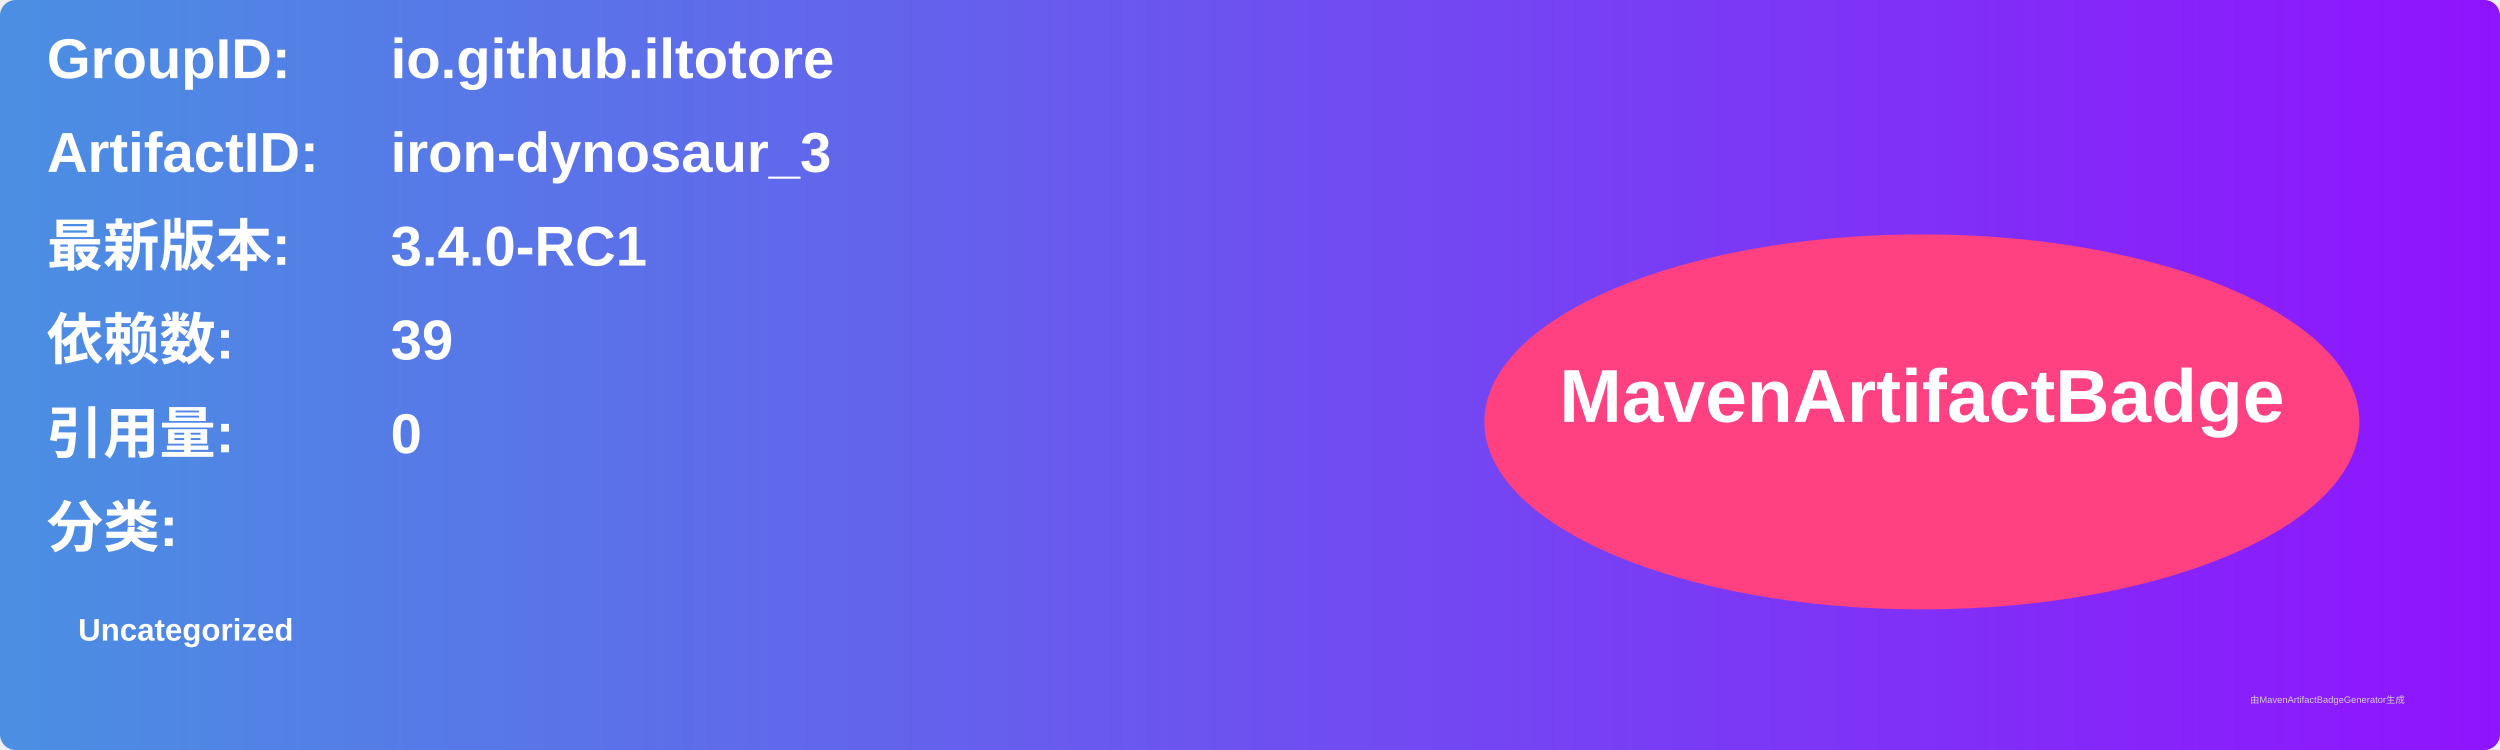
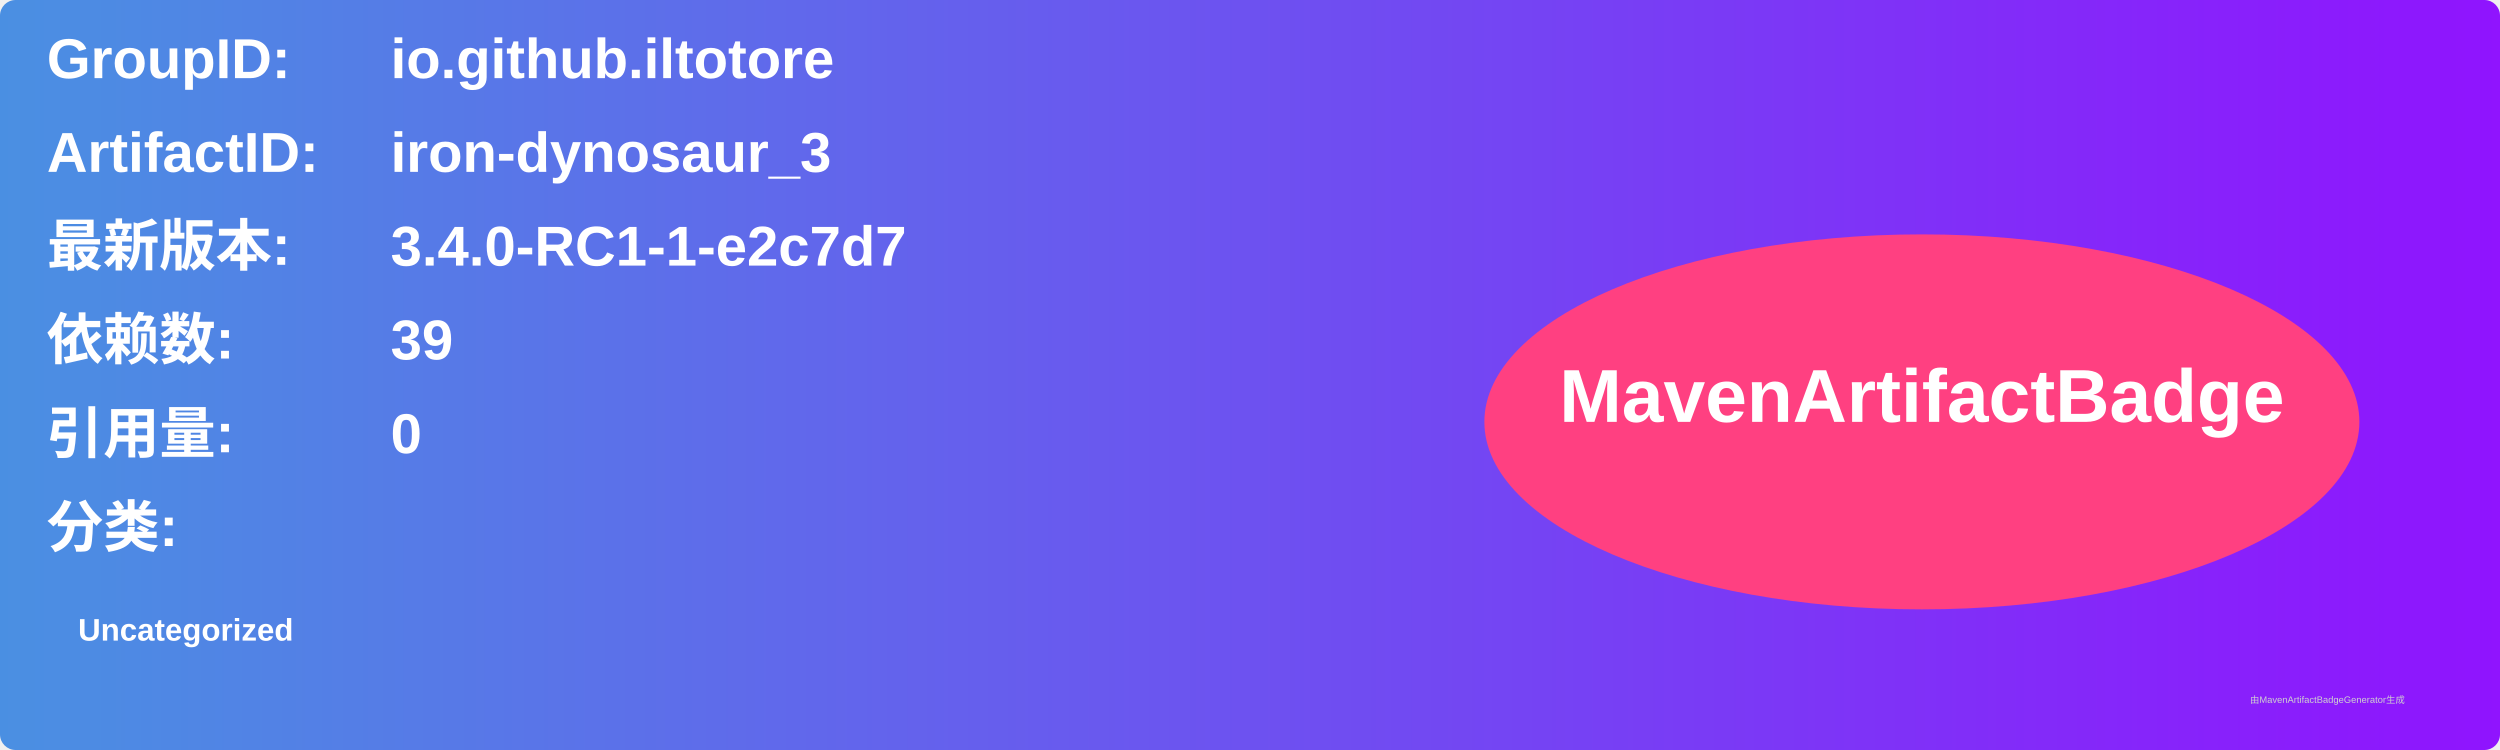
<svg xmlns="http://www.w3.org/2000/svg" width="800" height="240" viewBox="0 0 800 240">
  <linearGradient id="grad" x1="0%" y1="0%" x2="100%" y2="0%">
    <stop offset="0%" stop-color="#4a90e2" />
    <stop offset="100%" stop-color="#9013fe" />
  </linearGradient>
  <rect width="100%" height="100%" rx="5" ry="5" fill="url(#grad)" />
  <g transform="translate(15, 15)">
    <text x="0" y="10" font-family="Arial" font-size="18" fill="white" font-weight="bold" width="260">GroupID:</text>
    <text x="110" y="10" font-family="Arial" font-size="18" fill="white" font-weight="bold" width="460">io.github.iltotore</text>
    <text x="0" y="40" font-family="Arial" font-size="18" fill="white" font-weight="bold" width="260">ArtifactID:</text>
    <text x="110" y="40" font-family="Arial" font-size="18" fill="white" font-weight="bold" width="460">iron-dynosaur_3</text>
    <text x="0" y="70" font-family="Arial" font-size="18" fill="white" font-weight="bold">最新版本:</text>
    <text x="110" y="70" font-family="Arial" font-size="18" fill="white" font-weight="bold">
-       <tspan font-weight="bold">3.4.0-RC1</tspan>
+       <tspan font-weight="bold">3.4.0-RC1-1-e2c7d7</tspan>
    </text>
    <text x="0" y="100" font-family="Arial" font-size="18" fill="white" font-weight="bold">依赖数: </text>
    <text x="110" y="100" font-family="Arial" font-size="18" fill="white">
      <tspan font-weight="bold">39</tspan>
    </text>
    <text x="0" y="130" font-family="Arial" font-size="18" fill="white" font-weight="bold">引用量: </text>
    <text x="110" y="130" font-family="Arial" font-size="18" fill="white">
      <tspan font-weight="bold">0</tspan>
    </text>
    <text x="0" y="160" font-family="Arial" font-size="18" fill="white" font-weight="bold">分类:</text>
    <text x="10" y="190" font-family="Arial" font-size="10" fill="white">
      <tspan font-weight="bold">Uncategorized</tspan>
    </text>
    <ellipse cx="600" cy="120" rx="140" ry="60" fill="#ff4081" />
    <text x="600" y="120" text-anchor="middle" font-family="Arial" font-size="24" fill="white" font-weight="bold">MavenArtifactBadge</text>
  </g>
  <text x="720" y="225" font-family="Arial" font-size="3" fill="#d0d0d0">由MavenArtifactBadgeGenerator生成</text>
</svg>
